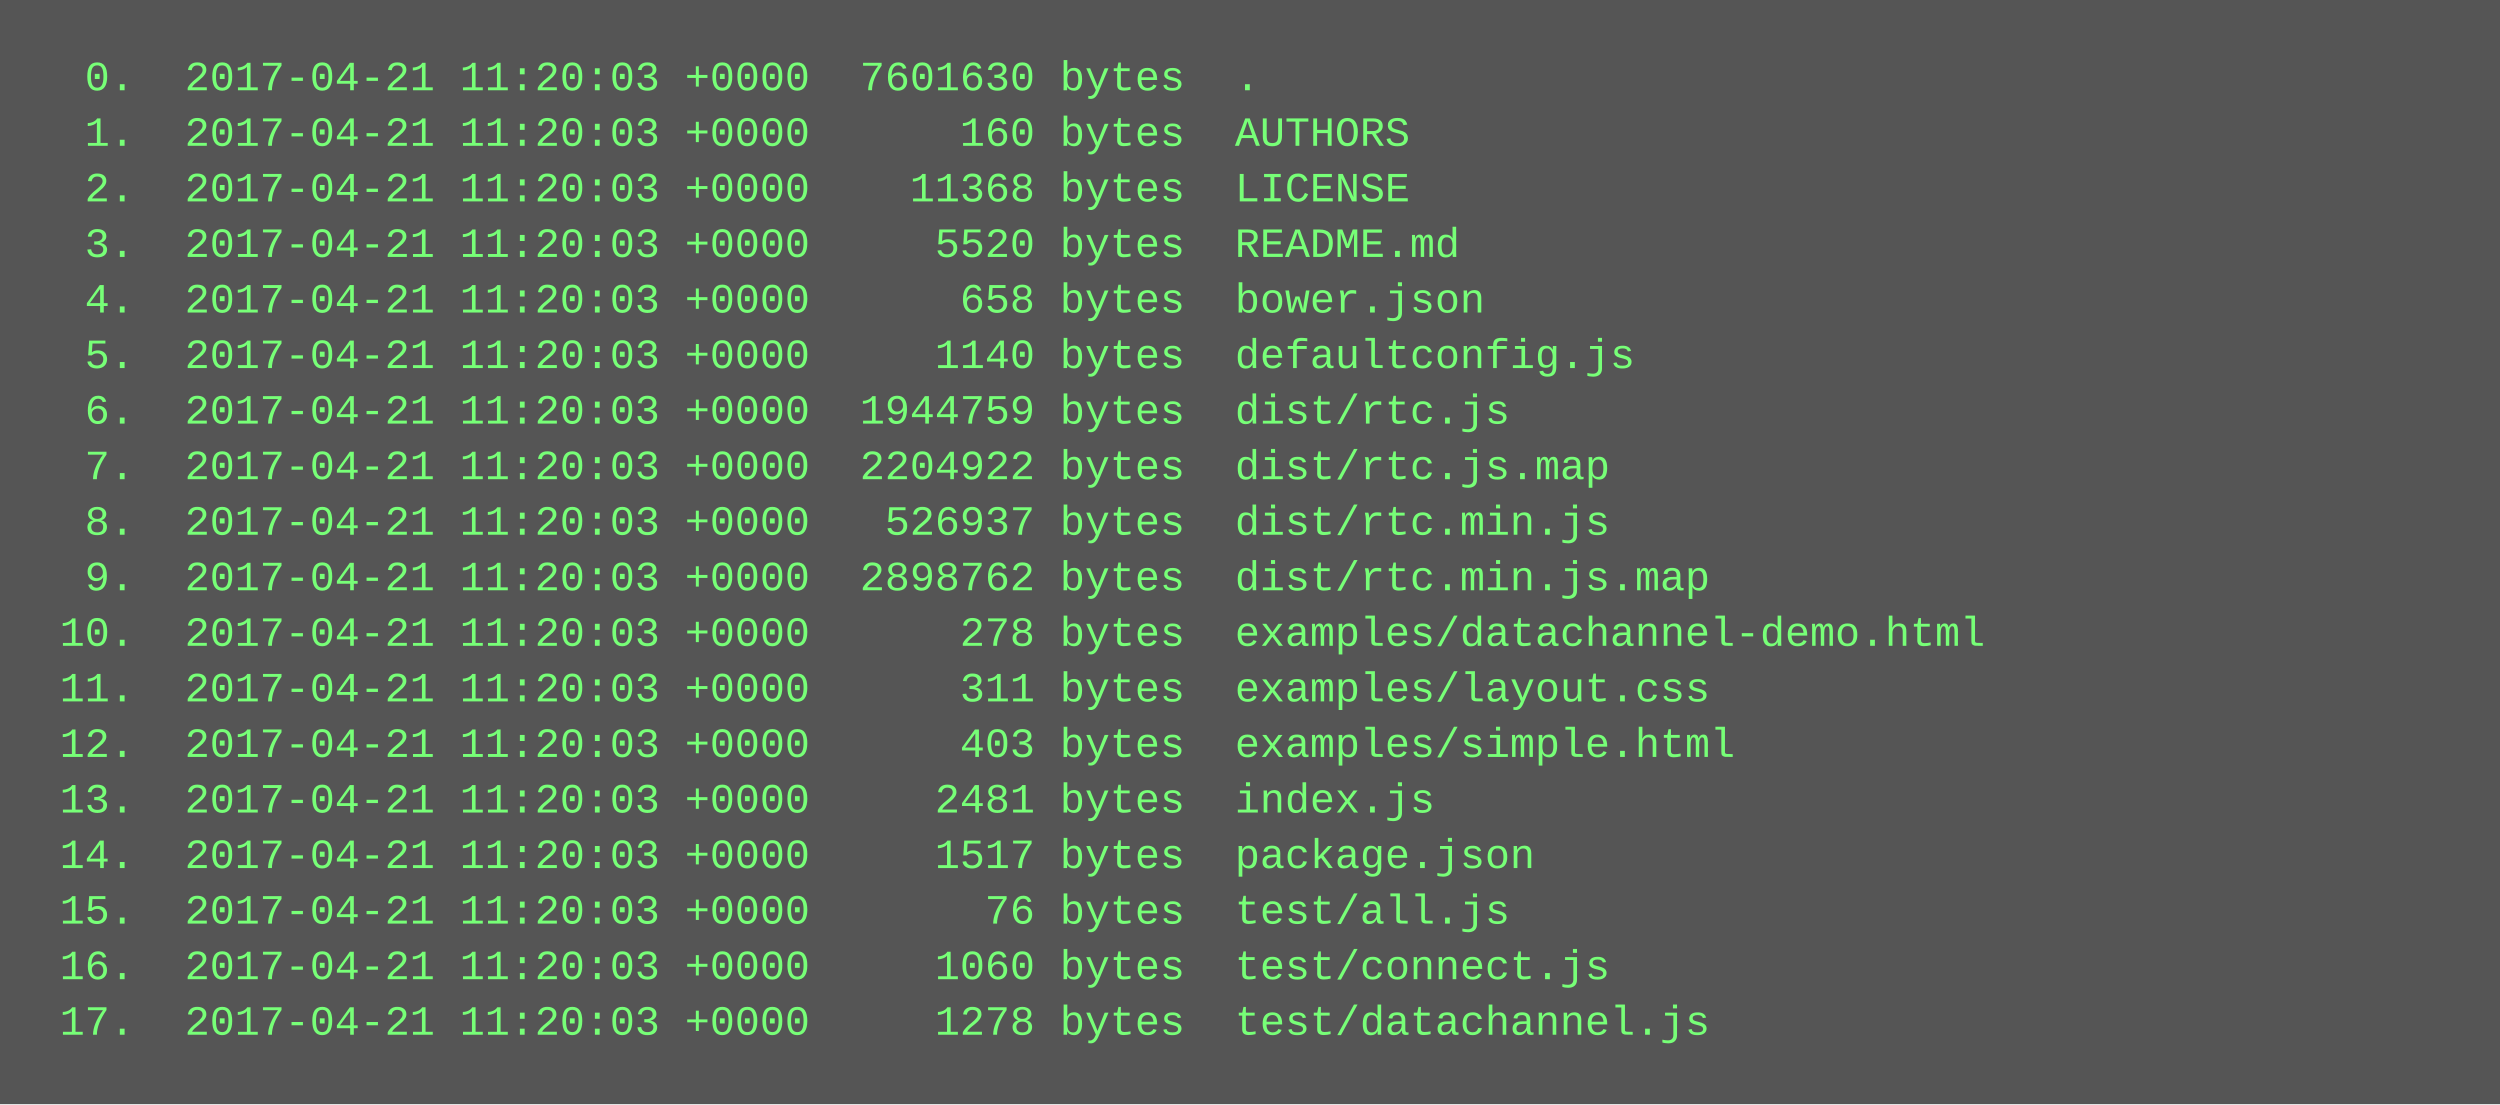
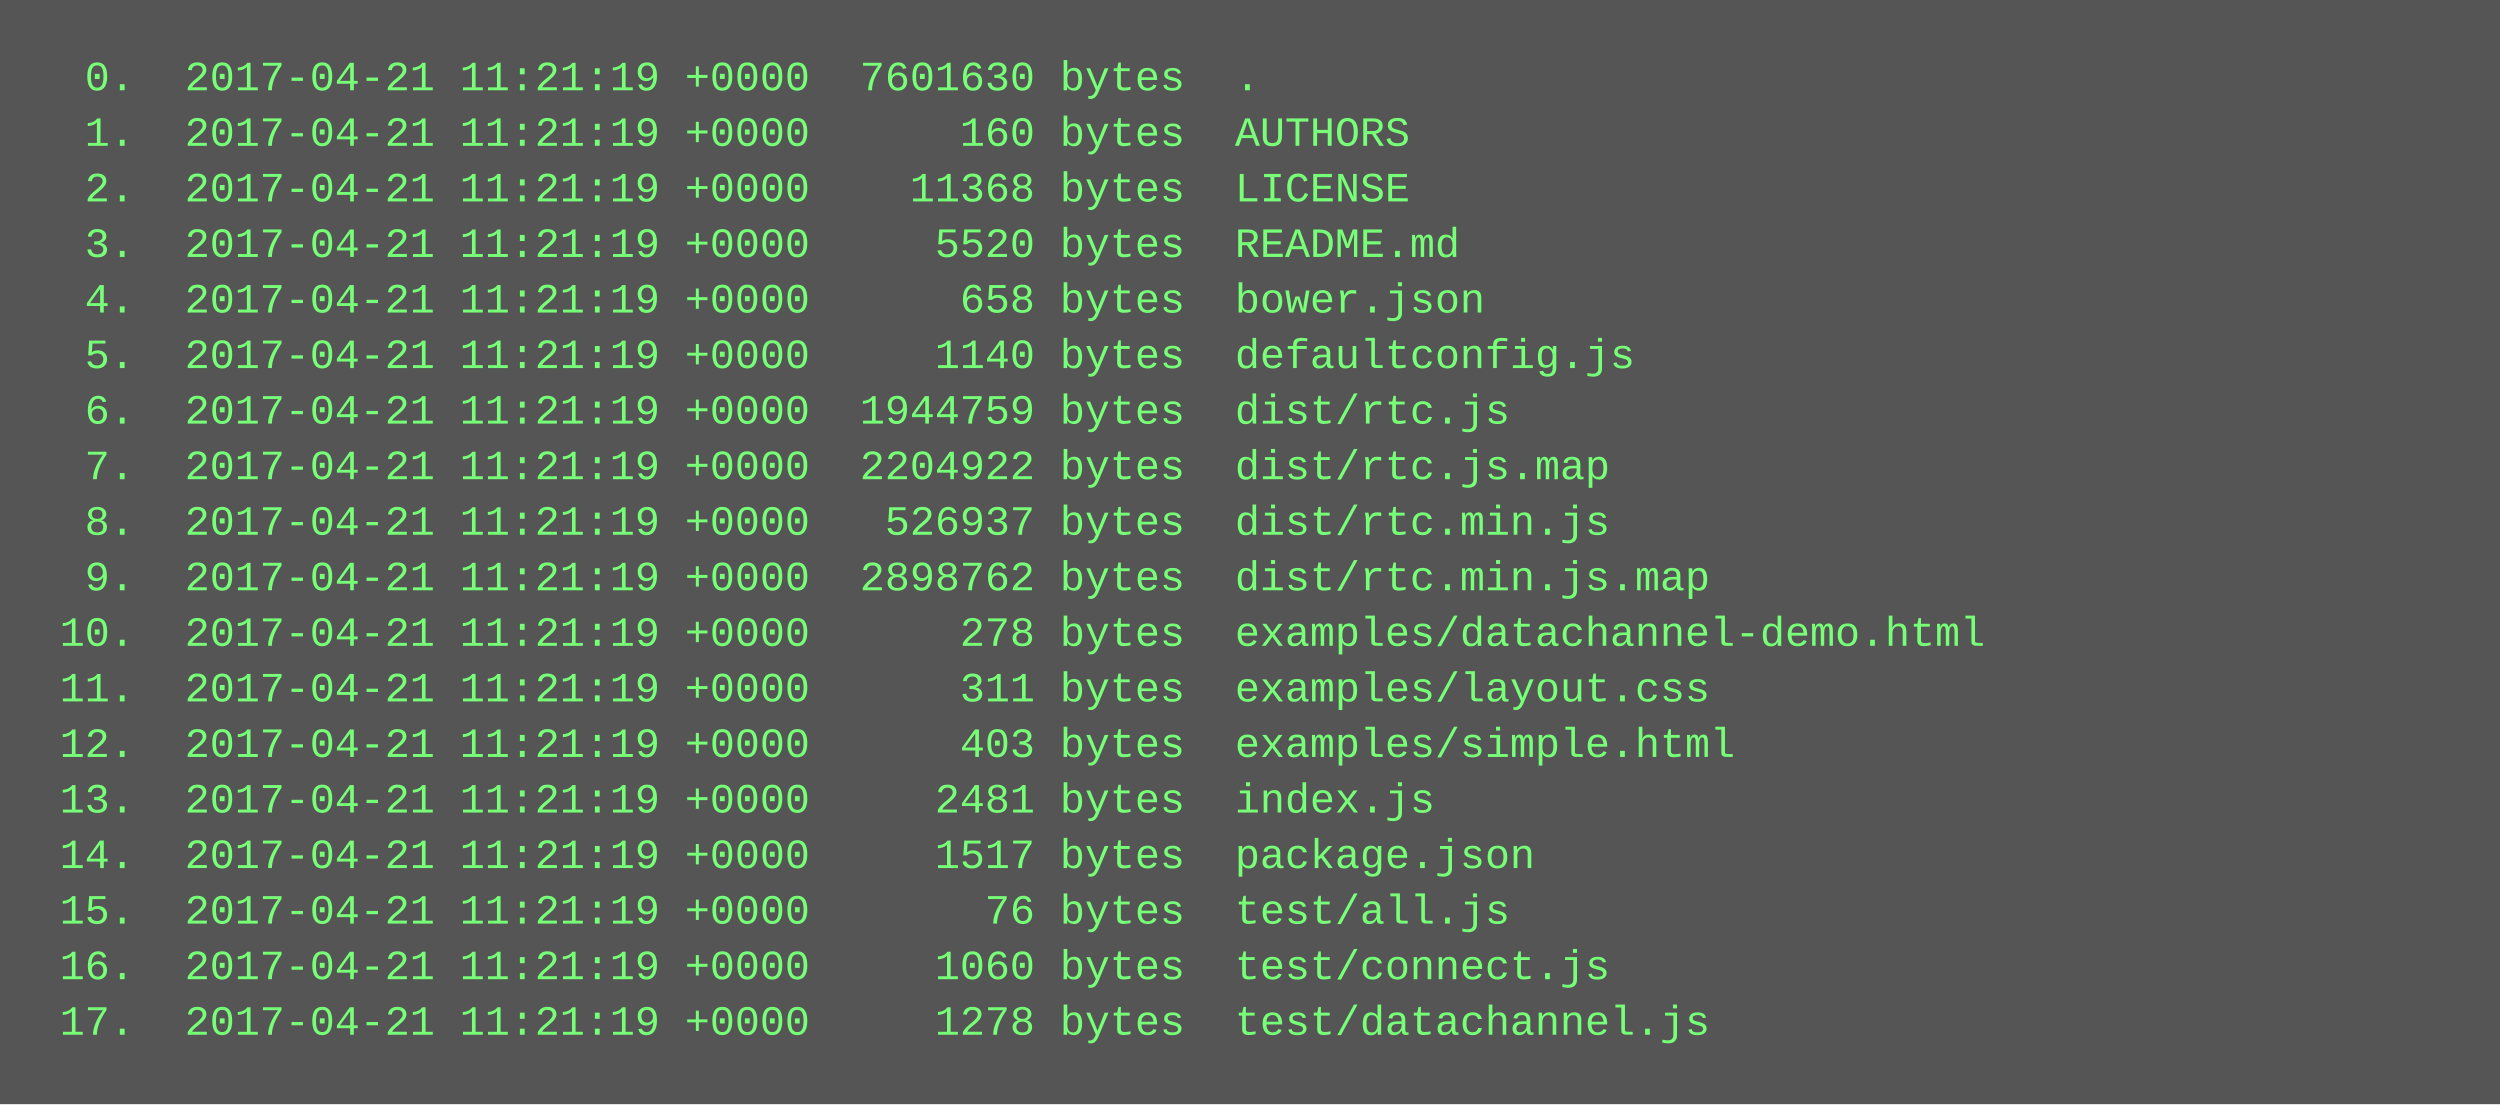
<svg xmlns="http://www.w3.org/2000/svg" height="318" width="720">
  <rect height="318" fill="#555" width="720" />
  <text fill="#7f7" font-family="Courier New" font-size="12" xml:space="preserve">
-     <tspan x="10" y="26">  0.  2017-04-21 11:20:03 +0000  7601630 bytes  .</tspan>
-     <tspan x="10" y="42">  1.  2017-04-21 11:20:03 +0000      160 bytes  AUTHORS</tspan>
-     <tspan x="10" y="58">  2.  2017-04-21 11:20:03 +0000    11368 bytes  LICENSE</tspan>
-     <tspan x="10" y="74">  3.  2017-04-21 11:20:03 +0000     5520 bytes  README.md</tspan>
-     <tspan x="10" y="90">  4.  2017-04-21 11:20:03 +0000      658 bytes  bower.json</tspan>
-     <tspan x="10" y="106">  5.  2017-04-21 11:20:03 +0000     1140 bytes  defaultconfig.js</tspan>
-     <tspan x="10" y="122">  6.  2017-04-21 11:20:03 +0000  1944759 bytes  dist/rtc.js</tspan>
-     <tspan x="10" y="138">  7.  2017-04-21 11:20:03 +0000  2204922 bytes  dist/rtc.js.map</tspan>
-     <tspan x="10" y="154">  8.  2017-04-21 11:20:03 +0000   526937 bytes  dist/rtc.min.js</tspan>
-     <tspan x="10" y="170">  9.  2017-04-21 11:20:03 +0000  2898762 bytes  dist/rtc.min.js.map</tspan>
-     <tspan x="10" y="186"> 10.  2017-04-21 11:20:03 +0000      278 bytes  examples/datachannel-demo.html</tspan>
-     <tspan x="10" y="202"> 11.  2017-04-21 11:20:03 +0000      311 bytes  examples/layout.css</tspan>
-     <tspan x="10" y="218"> 12.  2017-04-21 11:20:03 +0000      403 bytes  examples/simple.html</tspan>
-     <tspan x="10" y="234"> 13.  2017-04-21 11:20:03 +0000     2481 bytes  index.js</tspan>
-     <tspan x="10" y="250"> 14.  2017-04-21 11:20:03 +0000     1517 bytes  package.json</tspan>
-     <tspan x="10" y="266"> 15.  2017-04-21 11:20:03 +0000       76 bytes  test/all.js</tspan>
-     <tspan x="10" y="282"> 16.  2017-04-21 11:20:03 +0000     1060 bytes  test/connect.js</tspan>
-     <tspan x="10" y="298"> 17.  2017-04-21 11:20:03 +0000     1278 bytes  test/datachannel.js</tspan>
+     <tspan x="10" y="26">  0.  2017-04-21 11:21:19 +0000  7601630 bytes  .</tspan>
+     <tspan x="10" y="42">  1.  2017-04-21 11:21:19 +0000      160 bytes  AUTHORS</tspan>
+     <tspan x="10" y="58">  2.  2017-04-21 11:21:19 +0000    11368 bytes  LICENSE</tspan>
+     <tspan x="10" y="74">  3.  2017-04-21 11:21:19 +0000     5520 bytes  README.md</tspan>
+     <tspan x="10" y="90">  4.  2017-04-21 11:21:19 +0000      658 bytes  bower.json</tspan>
+     <tspan x="10" y="106">  5.  2017-04-21 11:21:19 +0000     1140 bytes  defaultconfig.js</tspan>
+     <tspan x="10" y="122">  6.  2017-04-21 11:21:19 +0000  1944759 bytes  dist/rtc.js</tspan>
+     <tspan x="10" y="138">  7.  2017-04-21 11:21:19 +0000  2204922 bytes  dist/rtc.js.map</tspan>
+     <tspan x="10" y="154">  8.  2017-04-21 11:21:19 +0000   526937 bytes  dist/rtc.min.js</tspan>
+     <tspan x="10" y="170">  9.  2017-04-21 11:21:19 +0000  2898762 bytes  dist/rtc.min.js.map</tspan>
+     <tspan x="10" y="186"> 10.  2017-04-21 11:21:19 +0000      278 bytes  examples/datachannel-demo.html</tspan>
+     <tspan x="10" y="202"> 11.  2017-04-21 11:21:19 +0000      311 bytes  examples/layout.css</tspan>
+     <tspan x="10" y="218"> 12.  2017-04-21 11:21:19 +0000      403 bytes  examples/simple.html</tspan>
+     <tspan x="10" y="234"> 13.  2017-04-21 11:21:19 +0000     2481 bytes  index.js</tspan>
+     <tspan x="10" y="250"> 14.  2017-04-21 11:21:19 +0000     1517 bytes  package.json</tspan>
+     <tspan x="10" y="266"> 15.  2017-04-21 11:21:19 +0000       76 bytes  test/all.js</tspan>
+     <tspan x="10" y="282"> 16.  2017-04-21 11:21:19 +0000     1060 bytes  test/connect.js</tspan>
+     <tspan x="10" y="298"> 17.  2017-04-21 11:21:19 +0000     1278 bytes  test/datachannel.js</tspan>
  </text>
</svg>
